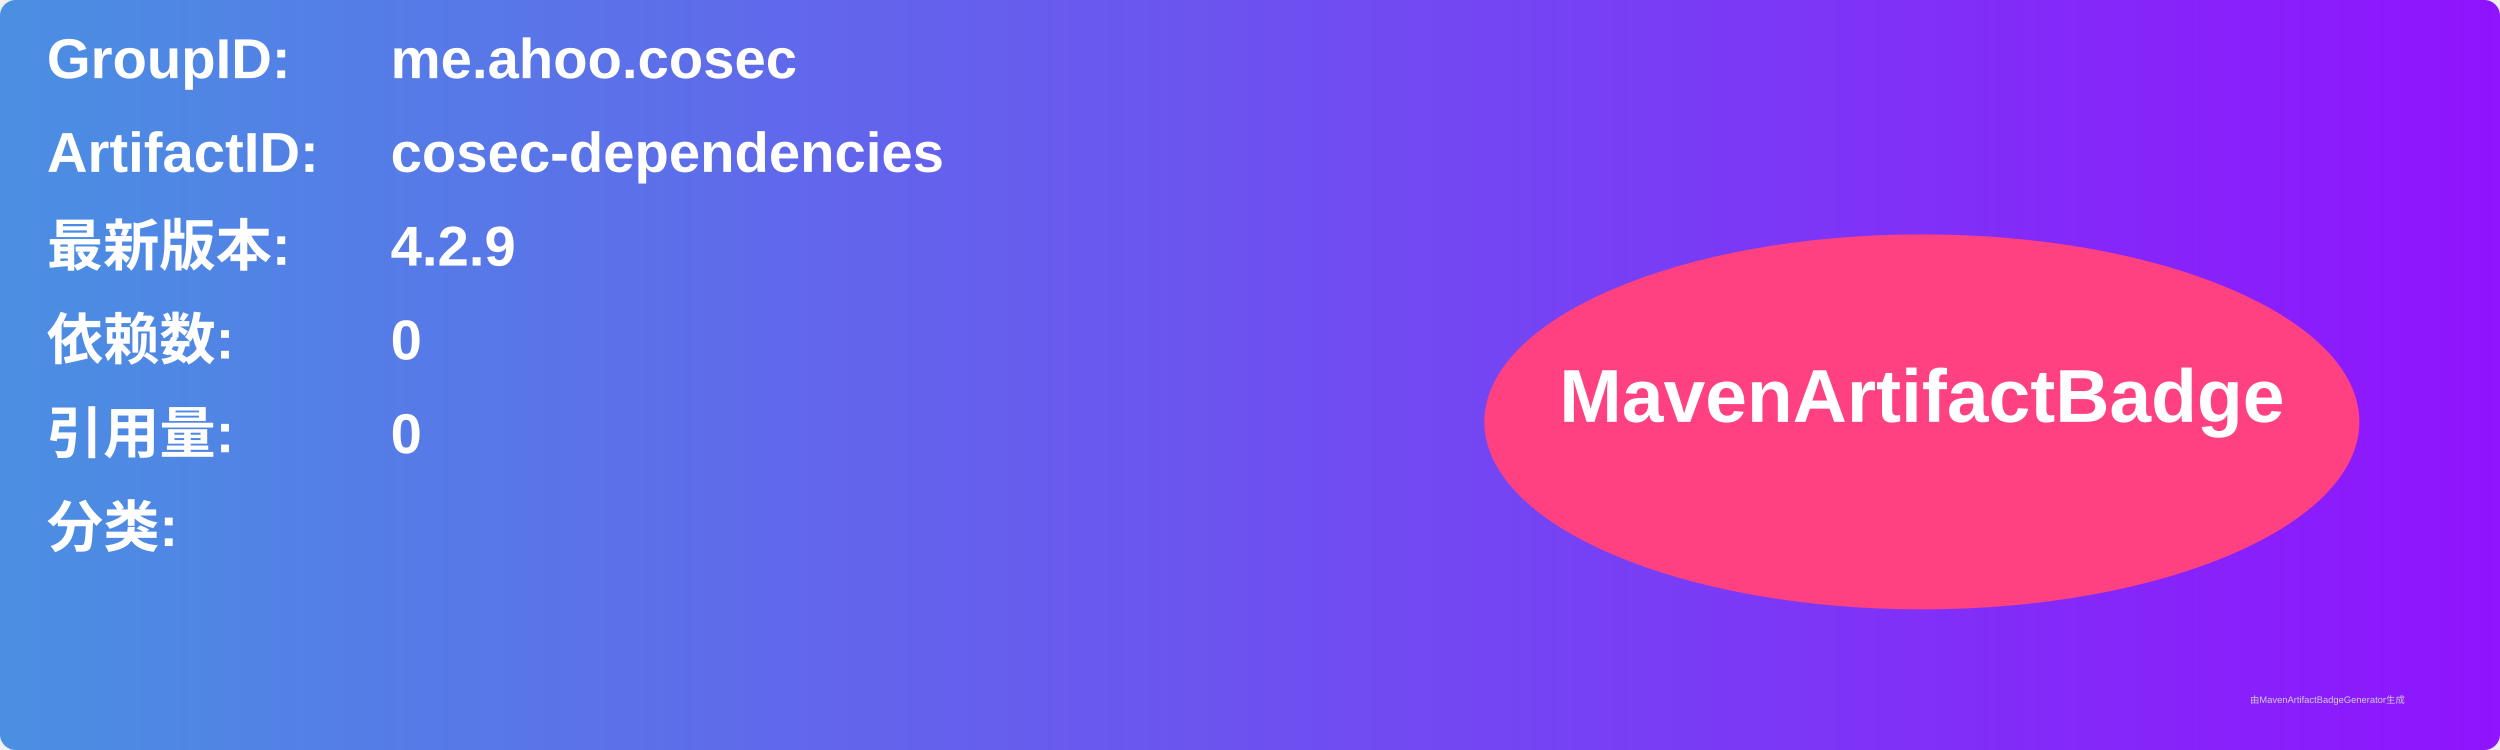
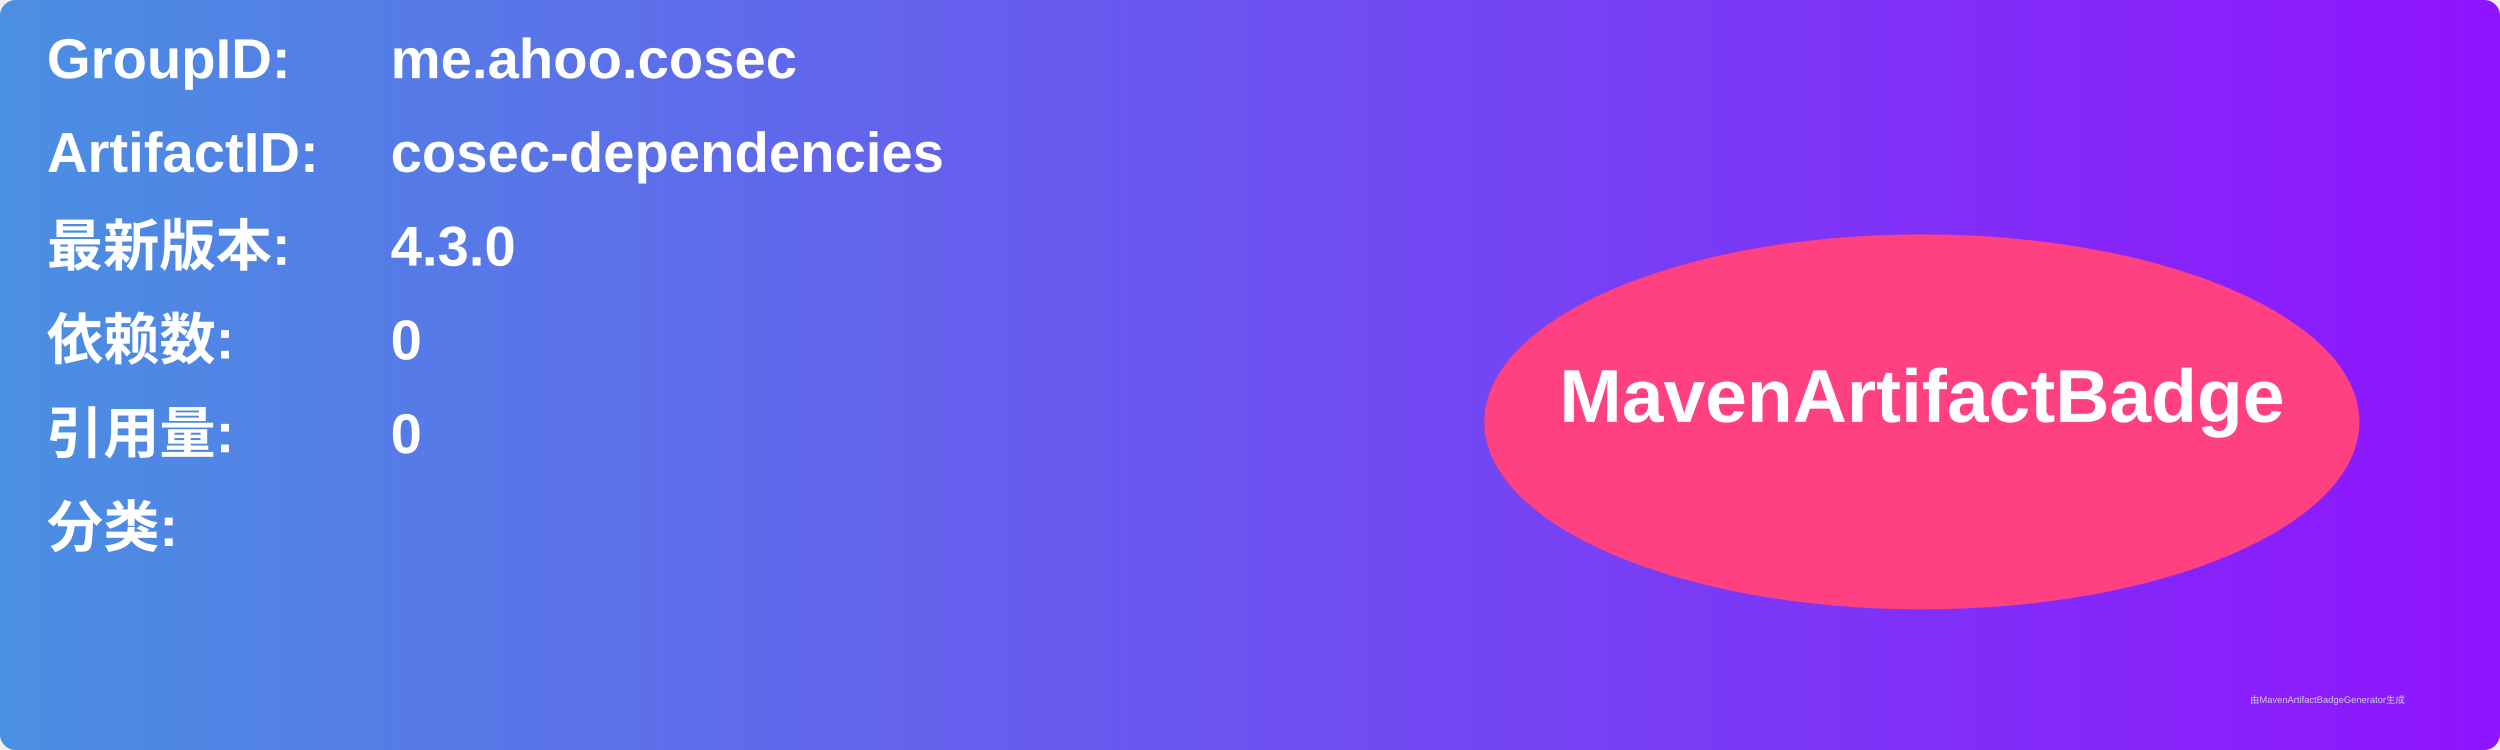
<svg xmlns="http://www.w3.org/2000/svg" width="800" height="240" viewBox="0 0 800 240">
  <linearGradient id="grad" x1="0%" y1="0%" x2="100%" y2="0%">
    <stop offset="0%" stop-color="#4a90e2" />
    <stop offset="100%" stop-color="#9013fe" />
  </linearGradient>
  <rect width="100%" height="100%" rx="5" ry="5" fill="url(#grad)" />
  <g transform="translate(15, 15)">
    <text x="0" y="10" font-family="Arial" font-size="18" fill="white" font-weight="bold" width="260">GroupID:</text>
    <text x="110" y="10" font-family="Arial" font-size="18" fill="white" font-weight="bold" width="460">me.ahoo.cosec</text>
    <text x="0" y="40" font-family="Arial" font-size="18" fill="white" font-weight="bold" width="260">ArtifactID:</text>
    <text x="110" y="40" font-family="Arial" font-size="18" fill="white" font-weight="bold" width="460">cosec-dependencies</text>
    <text x="0" y="70" font-family="Arial" font-size="18" fill="white" font-weight="bold">最新版本:</text>
    <text x="110" y="70" font-family="Arial" font-size="18" fill="white" font-weight="bold">
-       <tspan font-weight="bold">4.2.9</tspan>
+       <tspan font-weight="bold">4.3.0</tspan>
    </text>
    <text x="0" y="100" font-family="Arial" font-size="18" fill="white" font-weight="bold">依赖数: </text>
    <text x="110" y="100" font-family="Arial" font-size="18" fill="white">
      <tspan font-weight="bold">0</tspan>
    </text>
    <text x="0" y="130" font-family="Arial" font-size="18" fill="white" font-weight="bold">引用量: </text>
    <text x="110" y="130" font-family="Arial" font-size="18" fill="white">
      <tspan font-weight="bold">0</tspan>
    </text>
    <text x="0" y="160" font-family="Arial" font-size="18" fill="white" font-weight="bold">分类:</text>
    <text x="10" y="190" font-family="Arial" font-size="10" fill="white">
      <tspan font-weight="bold" />
    </text>
    <ellipse cx="600" cy="120" rx="140" ry="60" fill="#ff4081" />
    <text x="600" y="120" text-anchor="middle" font-family="Arial" font-size="24" fill="white" font-weight="bold">MavenArtifactBadge</text>
  </g>
  <text x="720" y="225" font-family="Arial" font-size="3" fill="#d0d0d0">由MavenArtifactBadgeGenerator生成</text>
</svg>
